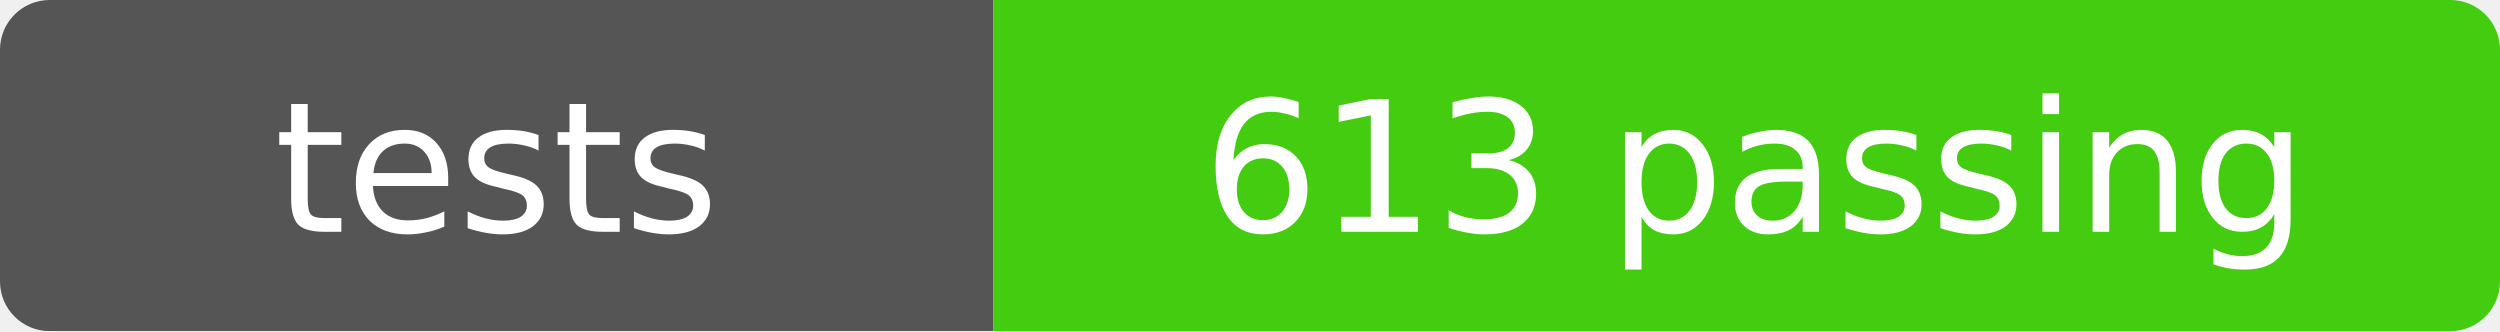
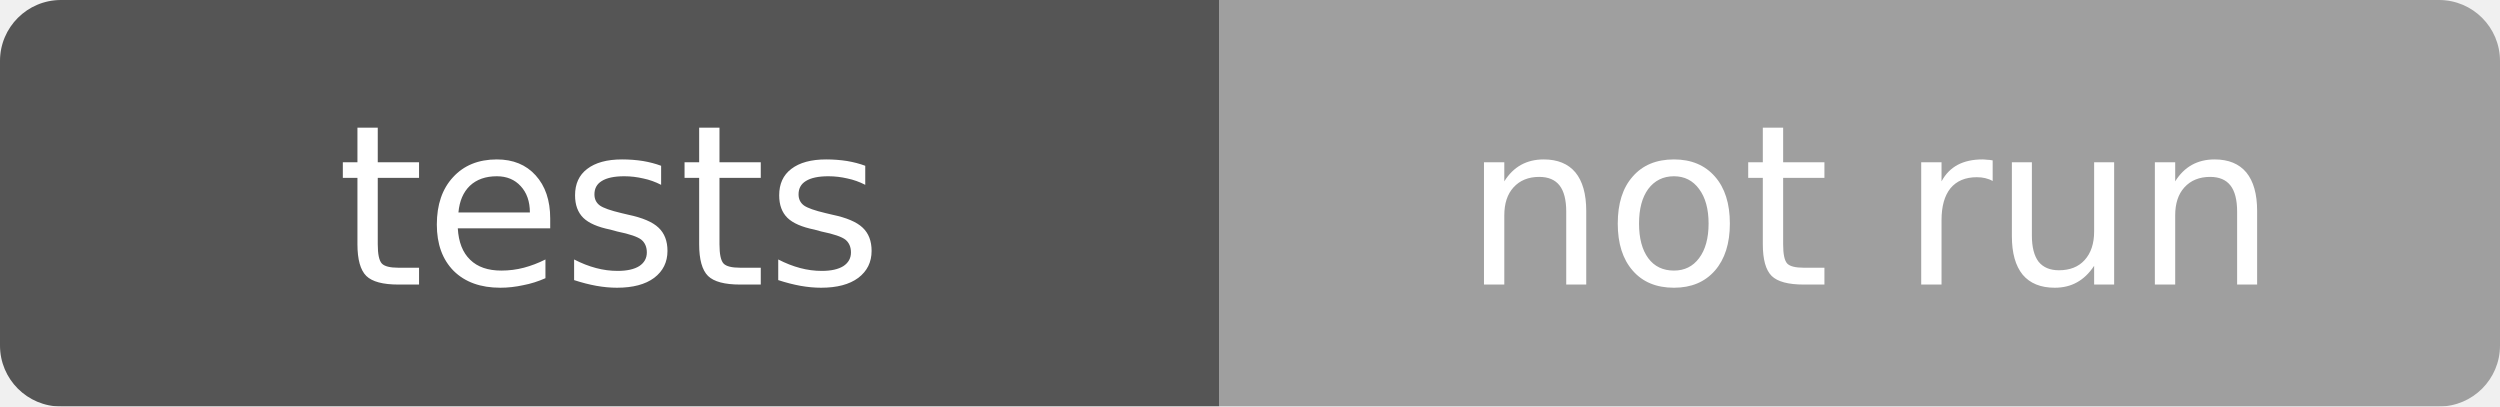
- <svg xmlns="http://www.w3.org/2000/svg" width="151" height="20" role="img" aria-label="tests: 613 passing">
+ <svg xmlns="http://www.w3.org/2000/svg" width="123" height="20" role="img" aria-label="tests: not run">
  <mask id="round">
-     <rect width="151" height="20" rx="3" fill="#fff" />
+     <rect width="123" height="20" rx="3" fill="#fff" />
  </mask>
  <g mask="url(#round)">
    <rect width="60" height="20" fill="#555" />
-     <rect x="60" width="91" height="20" fill="#4c1" />
+     <rect x="60" width="63" height="20" fill="#9f9f9f" />
  </g>
  <g fill="#fff" text-anchor="middle" font-family="Verdana,Geneva,DejaVu Sans,sans-serif" font-size="11">
    <text x="30" y="14">tests</text>
-     <text x="106" y="14">613 passing</text>
+     <text x="92" y="14">not run</text>
  </g>
</svg>
